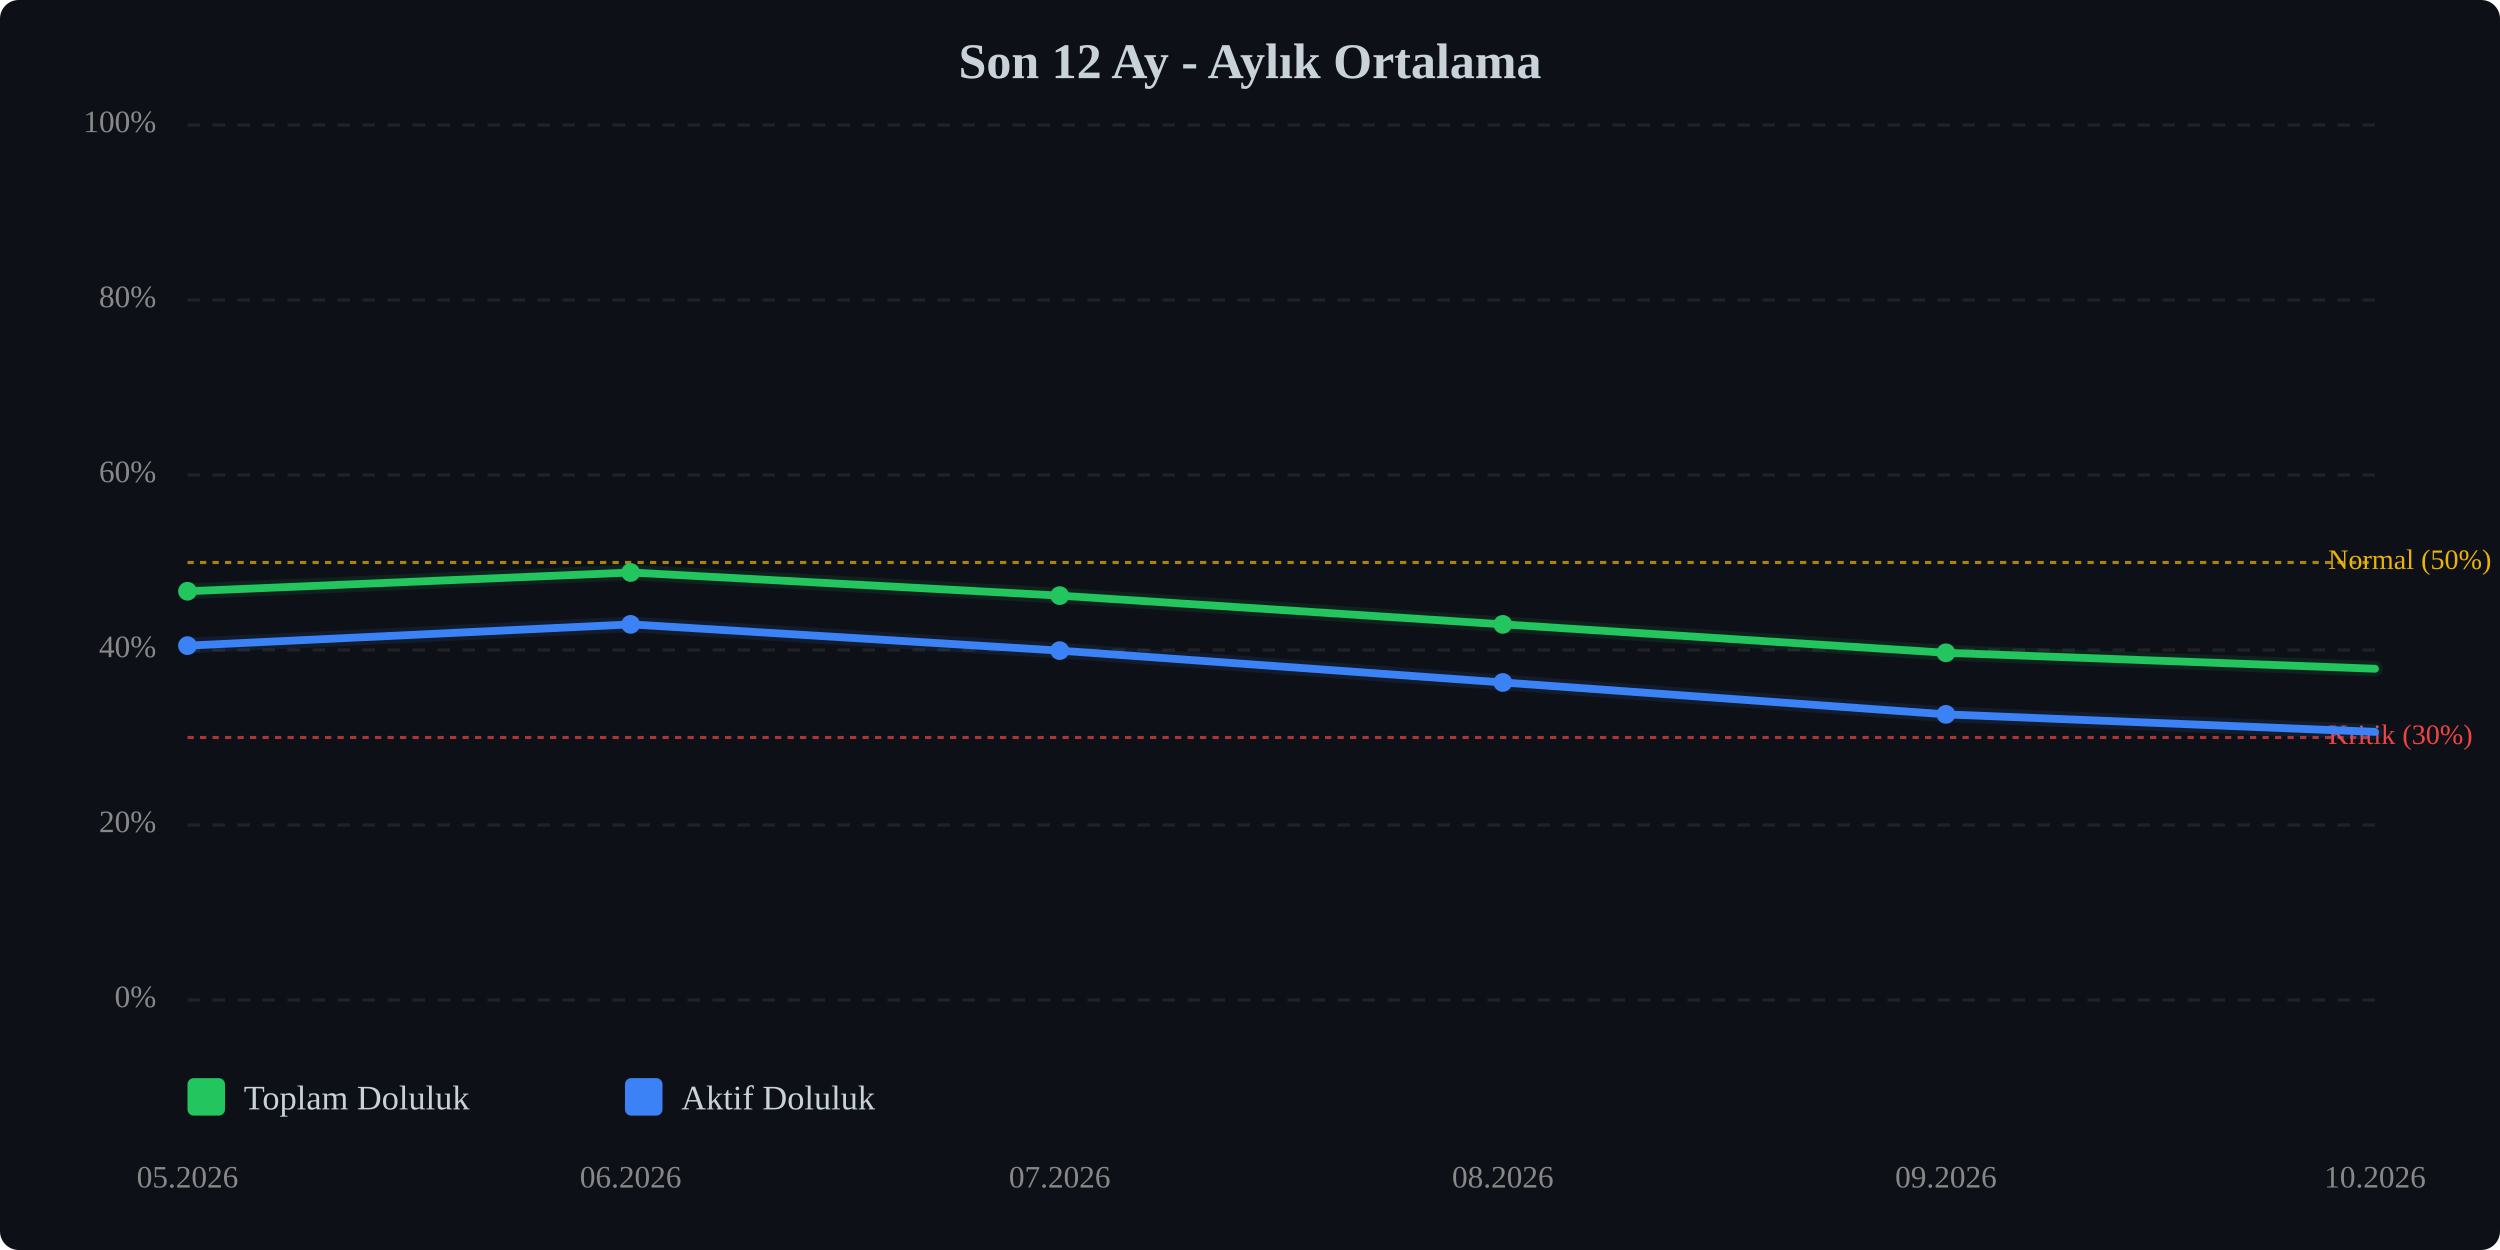
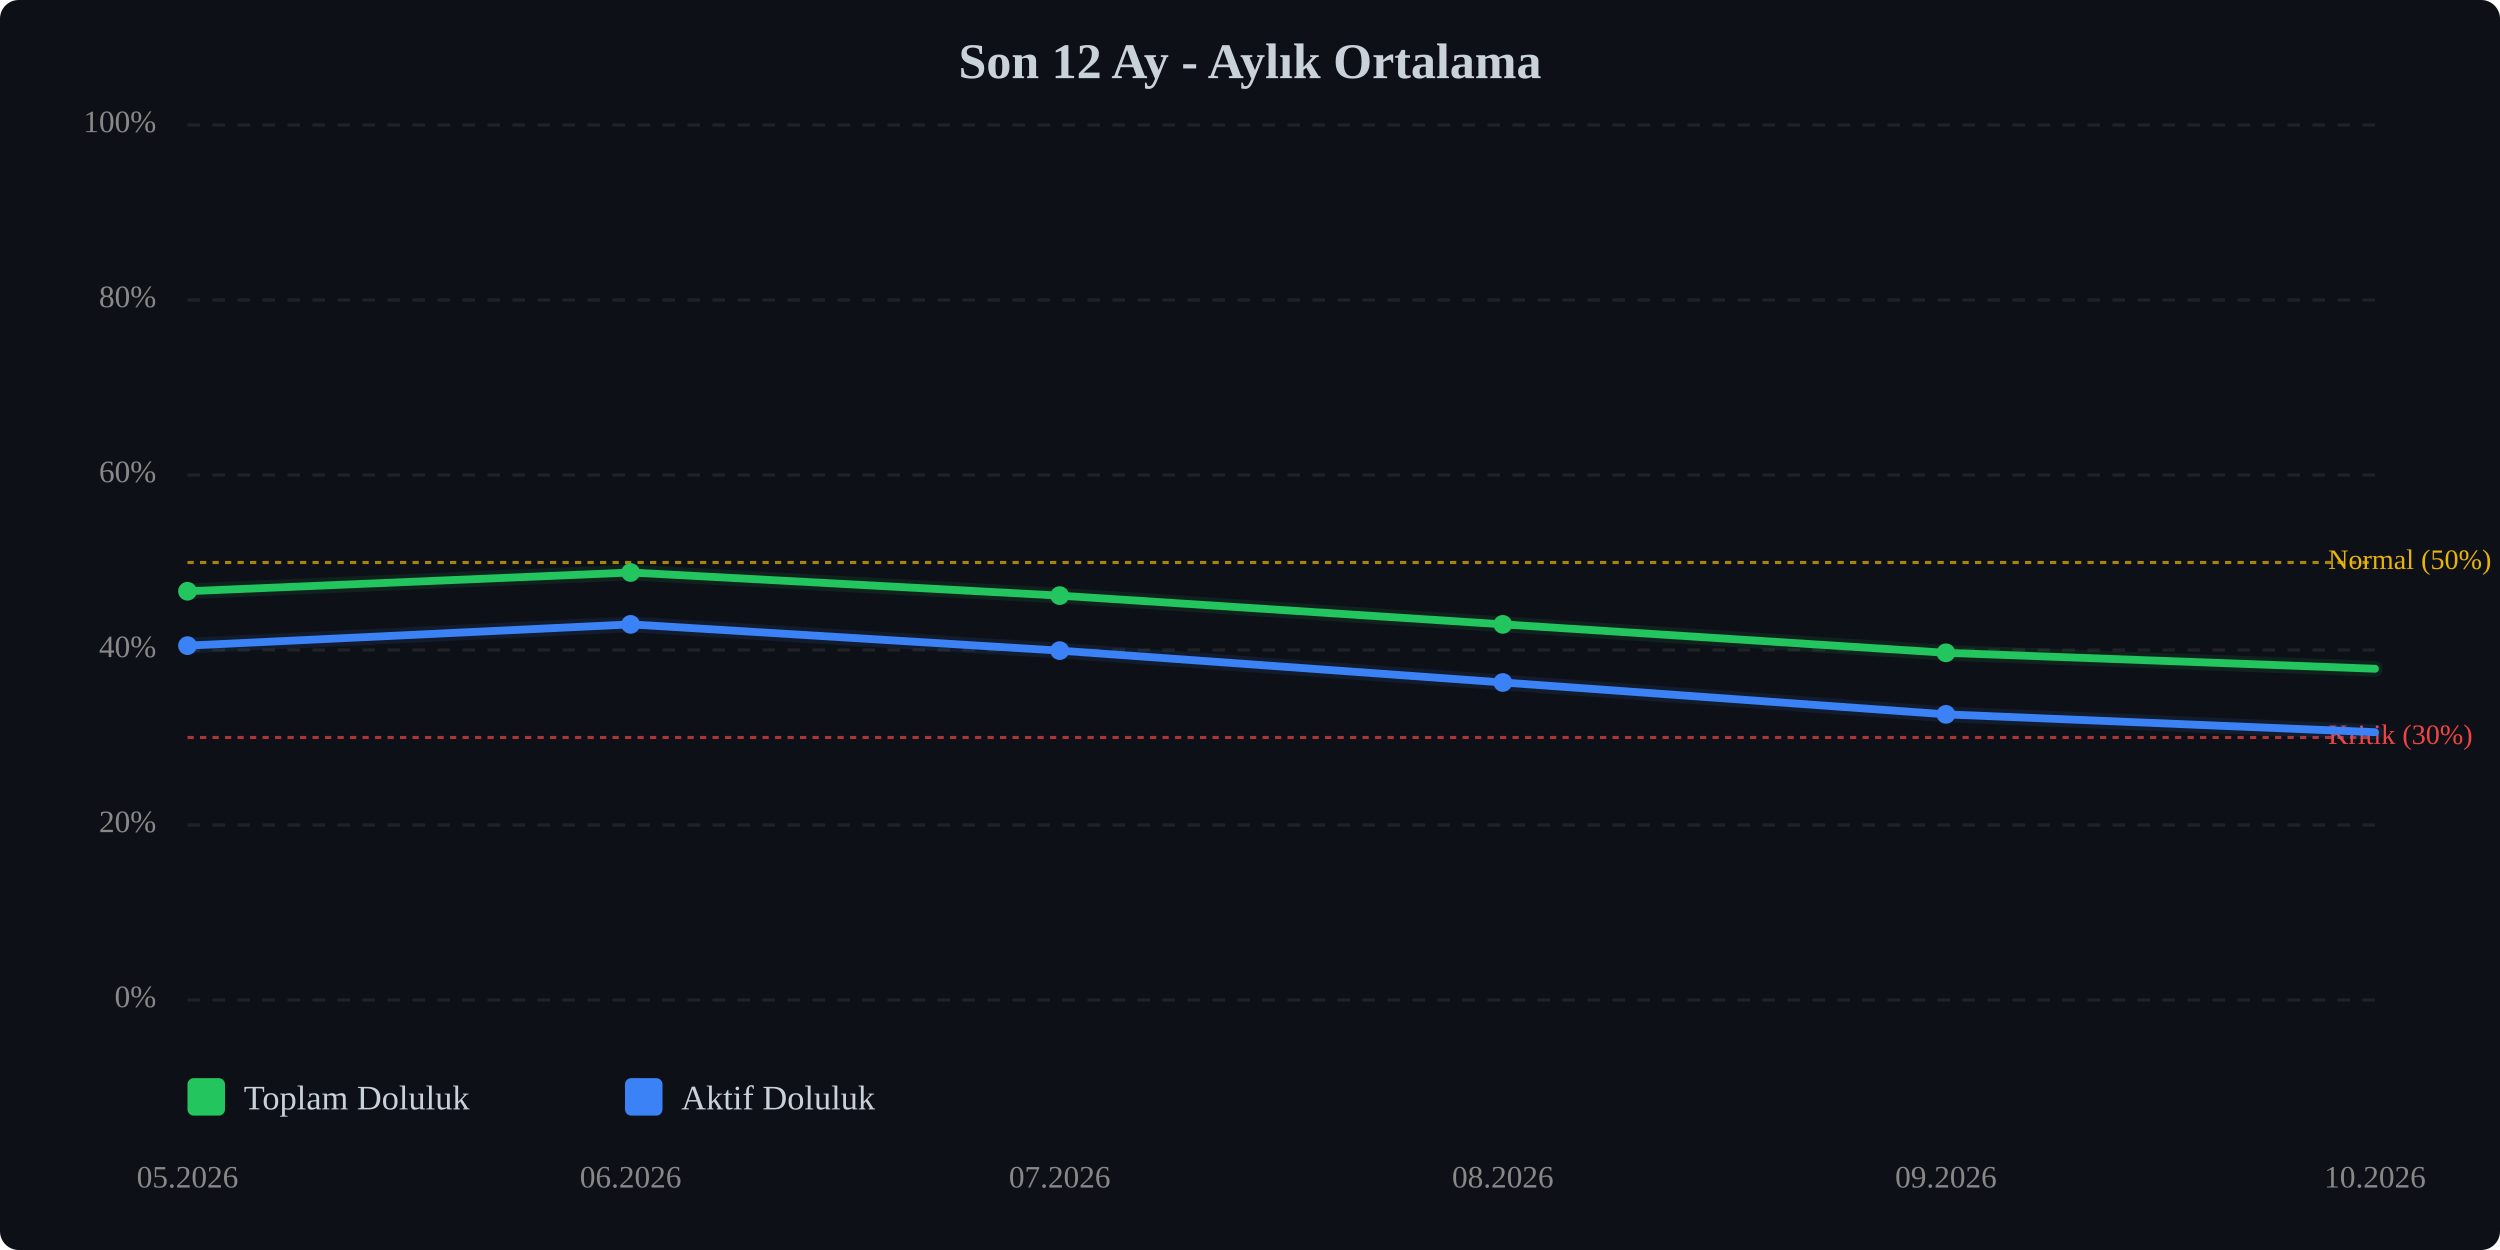
<svg xmlns="http://www.w3.org/2000/svg" viewBox="0 0 800 400" width="100%" style="max-width:800px;">
  <rect width="800" height="400" fill="#0d1117" rx="6" />
  <text x="400.0" y="25" text-anchor="middle" font-size="16" font-weight="bold" fill="#c9d1d9">Son 12 Ay - Aylık Ortalama</text>
  <line x1="60" y1="320.0" x2="760" y2="320.0" stroke="#333" stroke-width="1" stroke-dasharray="4,4" opacity="0.5" />
  <text x="50" y="320.0" text-anchor="end" dominant-baseline="middle" font-size="10" fill="#888">0%</text>
  <line x1="60" y1="264.0" x2="760" y2="264.0" stroke="#333" stroke-width="1" stroke-dasharray="4,4" opacity="0.5" />
  <text x="50" y="264.0" text-anchor="end" dominant-baseline="middle" font-size="10" fill="#888">20%</text>
  <line x1="60" y1="208.0" x2="760" y2="208.0" stroke="#333" stroke-width="1" stroke-dasharray="4,4" opacity="0.5" />
  <text x="50" y="208.0" text-anchor="end" dominant-baseline="middle" font-size="10" fill="#888">40%</text>
  <line x1="60" y1="152.0" x2="760" y2="152.0" stroke="#333" stroke-width="1" stroke-dasharray="4,4" opacity="0.5" />
  <text x="50" y="152.0" text-anchor="end" dominant-baseline="middle" font-size="10" fill="#888">60%</text>
  <line x1="60" y1="96.0" x2="760" y2="96.0" stroke="#333" stroke-width="1" stroke-dasharray="4,4" opacity="0.5" />
  <text x="50" y="96.0" text-anchor="end" dominant-baseline="middle" font-size="10" fill="#888">80%</text>
  <line x1="60" y1="40.0" x2="760" y2="40.0" stroke="#333" stroke-width="1" stroke-dasharray="4,4" opacity="0.5" />
  <text x="50" y="40.0" text-anchor="end" dominant-baseline="middle" font-size="10" fill="#888">100%</text>
  <line x1="60" y1="236.0" x2="760" y2="236.0" stroke="#ef4444" stroke-width="1" stroke-dasharray="2,2" opacity="0.7" />
  <text x="745" y="236.0" dominant-baseline="middle" font-size="9" fill="#ef4444">Kritik (30%)</text>
  <line x1="60" y1="180.0" x2="760" y2="180.0" stroke="#eab308" stroke-width="1" stroke-dasharray="2,2" opacity="0.7" />
  <text x="745" y="180.0" dominant-baseline="middle" font-size="9" fill="#eab308">Normal (50%)</text>
  <polyline points="60.0,189.2 201.8,183.2 339.1,190.6 480.9,199.8 622.7,208.9 760.0,214.0" fill="none" stroke="#22c55e" stroke-width="2.5" stroke-linecap="round" stroke-linejoin="round" />
  <polyline points="60.0,189.2 201.8,183.2 339.1,190.6 480.9,199.8 622.7,208.9 760.0,214.0" fill="none" stroke="#22c55e" stroke-width="5" opacity="0.1" stroke-linecap="round" stroke-linejoin="round" />
-   <polyline points="60.0,206.6 201.8,199.8 339.1,208.2 480.9,218.4 622.7,228.6 760.0,234.2" fill="none" stroke="#3b82f6" stroke-width="2.5" stroke-linecap="round" stroke-linejoin="round" />
-   <polyline points="60.0,206.6 201.8,199.8 339.1,208.2 480.9,218.4 622.7,228.6 760.0,234.2" fill="none" stroke="#3b82f6" stroke-width="5" opacity="0.1" stroke-linecap="round" stroke-linejoin="round" />
+   <polyline points="60.0,206.6 201.8,199.8 339.1,208.2 480.9,218.4 622.7,228.6 760.0,234.3" fill="none" stroke="#3b82f6" stroke-width="2.5" stroke-linecap="round" stroke-linejoin="round" />
+   <polyline points="60.0,206.6 201.8,199.8 339.1,208.2 480.9,218.4 622.7,228.6 760.0,234.3" fill="none" stroke="#3b82f6" stroke-width="5" opacity="0.1" stroke-linecap="round" stroke-linejoin="round" />
  <circle cx="60.0" cy="189.2" r="3" fill="#22c55e" />
  <circle cx="201.8" cy="183.2" r="3" fill="#22c55e" />
  <circle cx="339.1" cy="190.6" r="3" fill="#22c55e" />
  <circle cx="480.9" cy="199.8" r="3" fill="#22c55e" />
  <circle cx="622.7" cy="208.9" r="3" fill="#22c55e" />
  <circle cx="60.0" cy="206.6" r="3" fill="#3b82f6" />
  <circle cx="201.8" cy="199.8" r="3" fill="#3b82f6" />
  <circle cx="339.1" cy="208.2" r="3" fill="#3b82f6" />
  <circle cx="480.9" cy="218.4" r="3" fill="#3b82f6" />
  <circle cx="622.7" cy="228.6" r="3" fill="#3b82f6" />
  <text x="60.0" y="380" text-anchor="middle" font-size="10" fill="#888">05.2026</text>
  <text x="201.8" y="380" text-anchor="middle" font-size="10" fill="#888">06.2026</text>
  <text x="339.1" y="380" text-anchor="middle" font-size="10" fill="#888">07.2026</text>
  <text x="480.9" y="380" text-anchor="middle" font-size="10" fill="#888">08.2026</text>
  <text x="622.7" y="380" text-anchor="middle" font-size="10" fill="#888">09.2026</text>
  <text x="760.0" y="380" text-anchor="middle" font-size="10" fill="#888">10.2026</text>
  <g transform="translate(60, 345)">
    <rect x="0" y="0" width="12" height="12" fill="#22c55e" rx="2" />
    <text x="18" y="10" font-size="11" fill="#c9d1d9">Toplam Doluluk</text>
    <rect x="140" y="0" width="12" height="12" fill="#3b82f6" rx="2" />
    <text x="158" y="10" font-size="11" fill="#c9d1d9">Aktif Doluluk</text>
  </g>
</svg>
